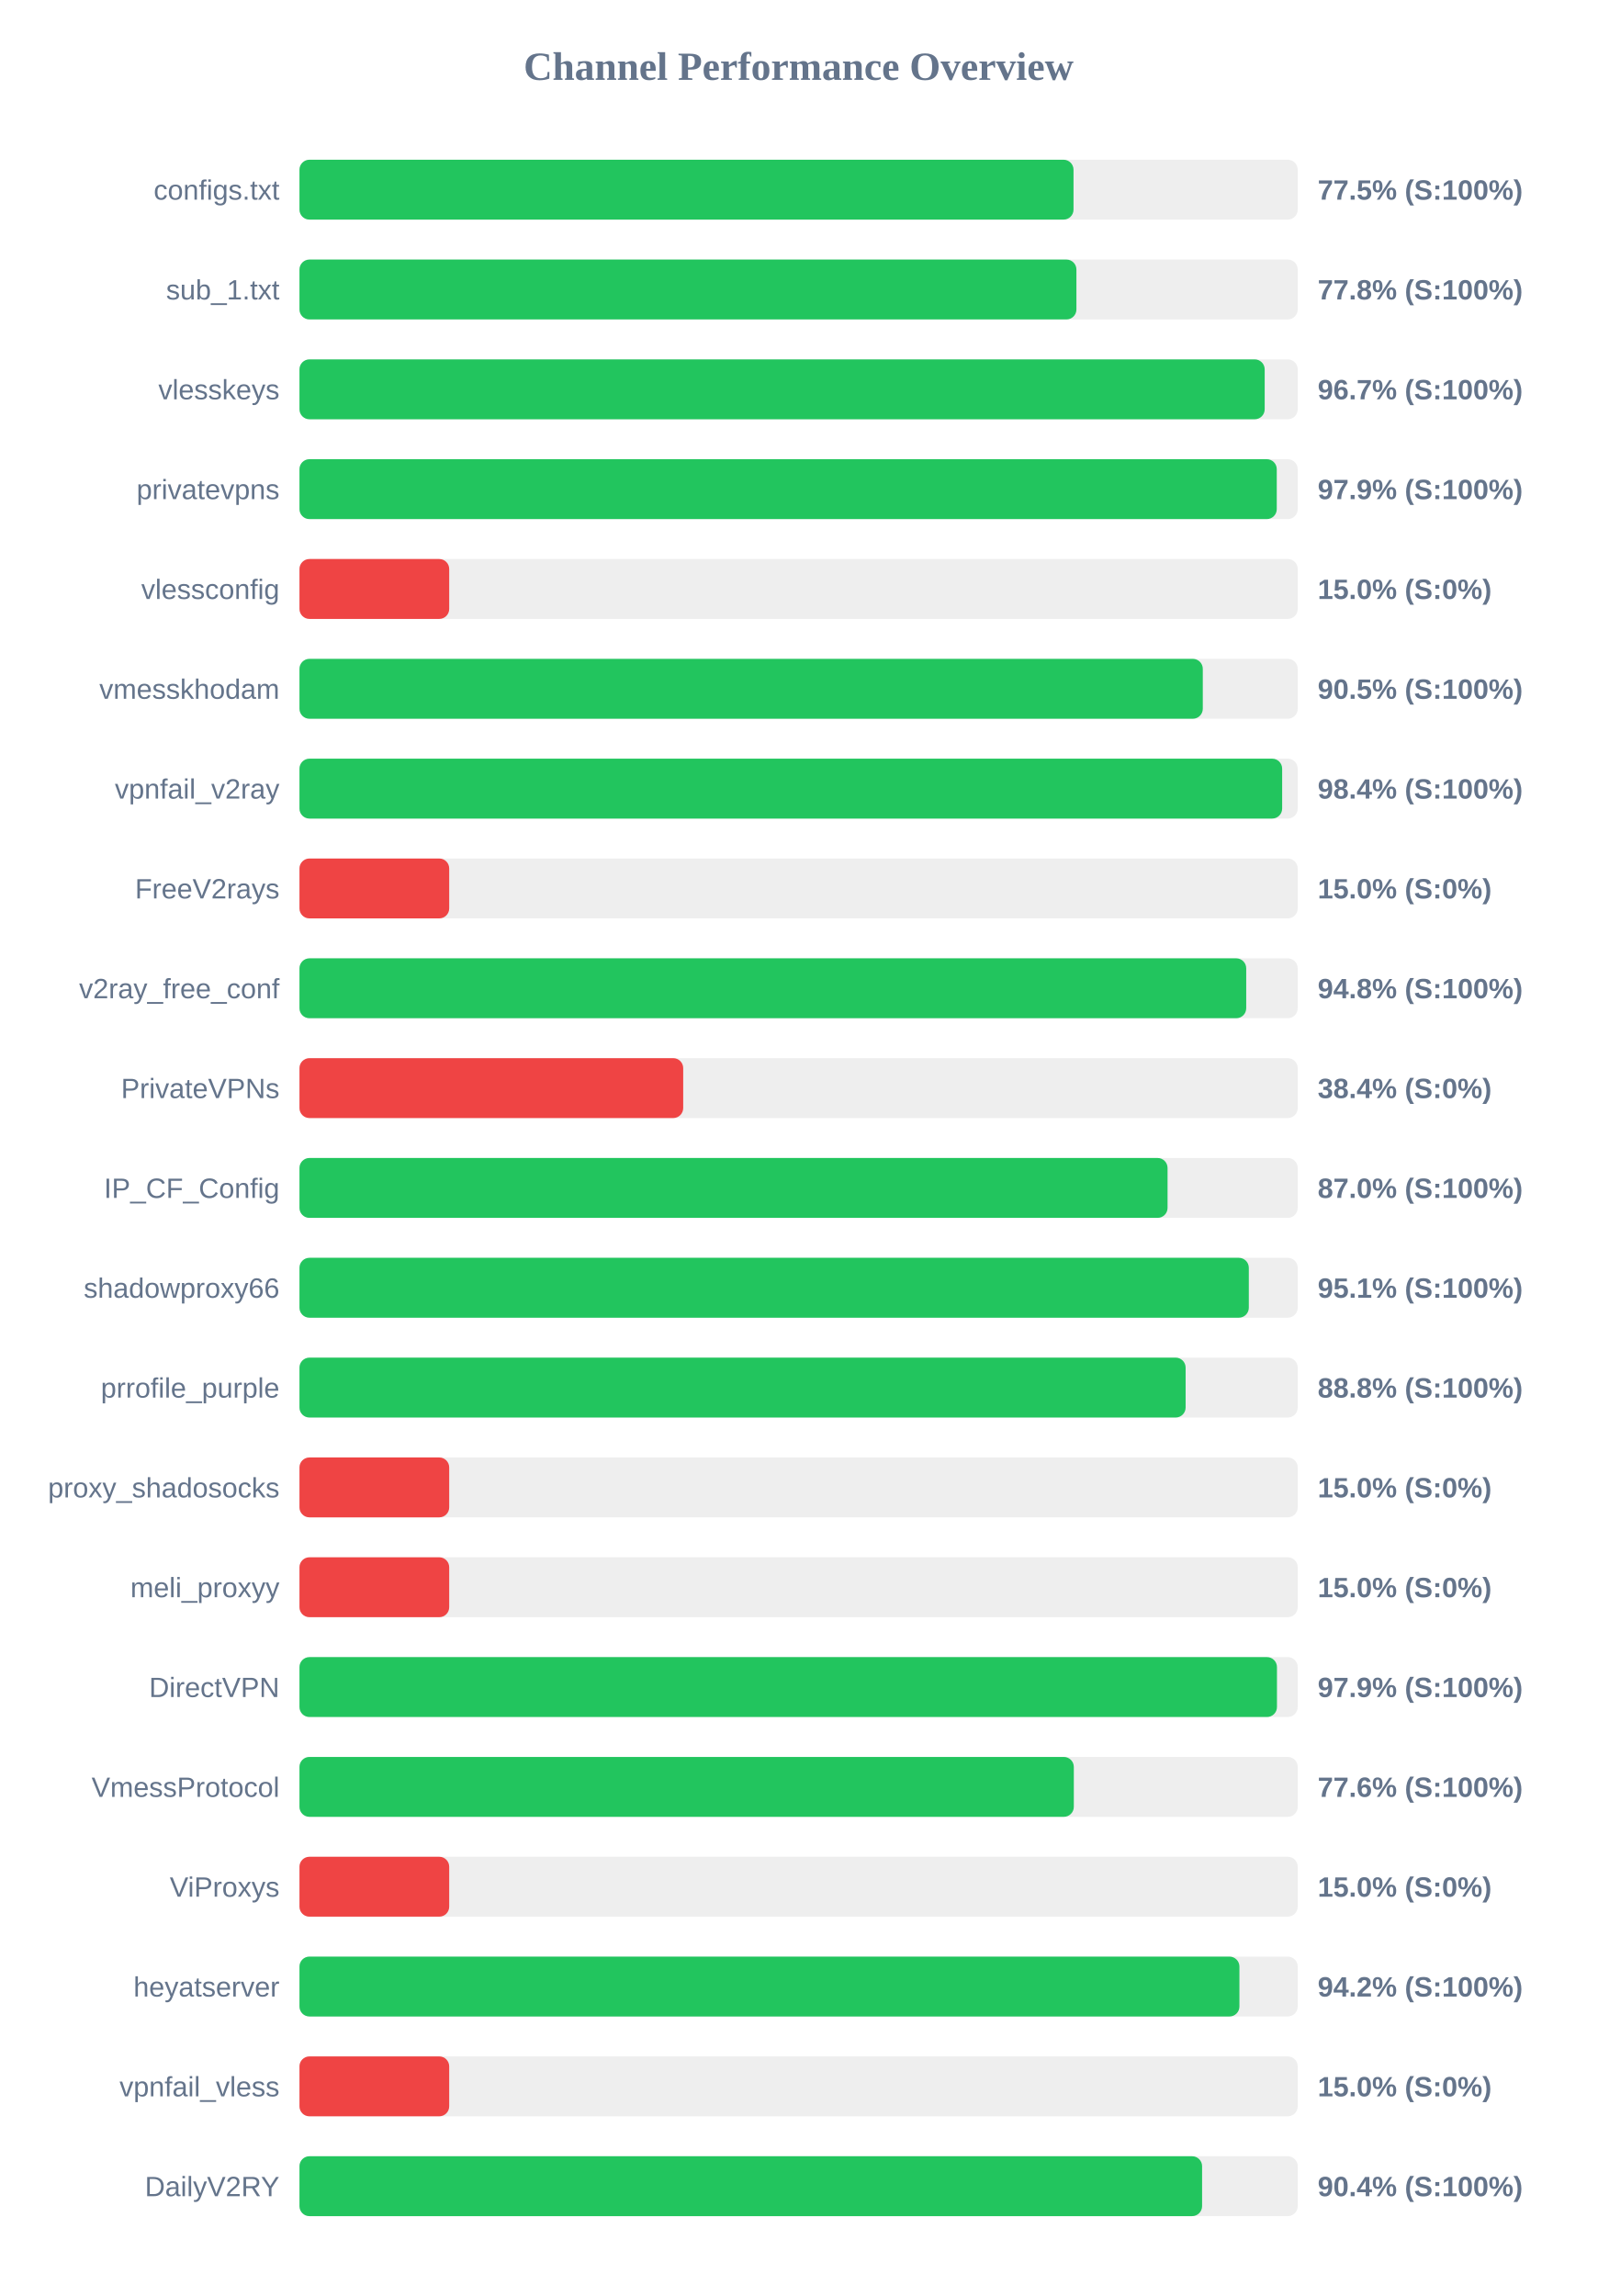
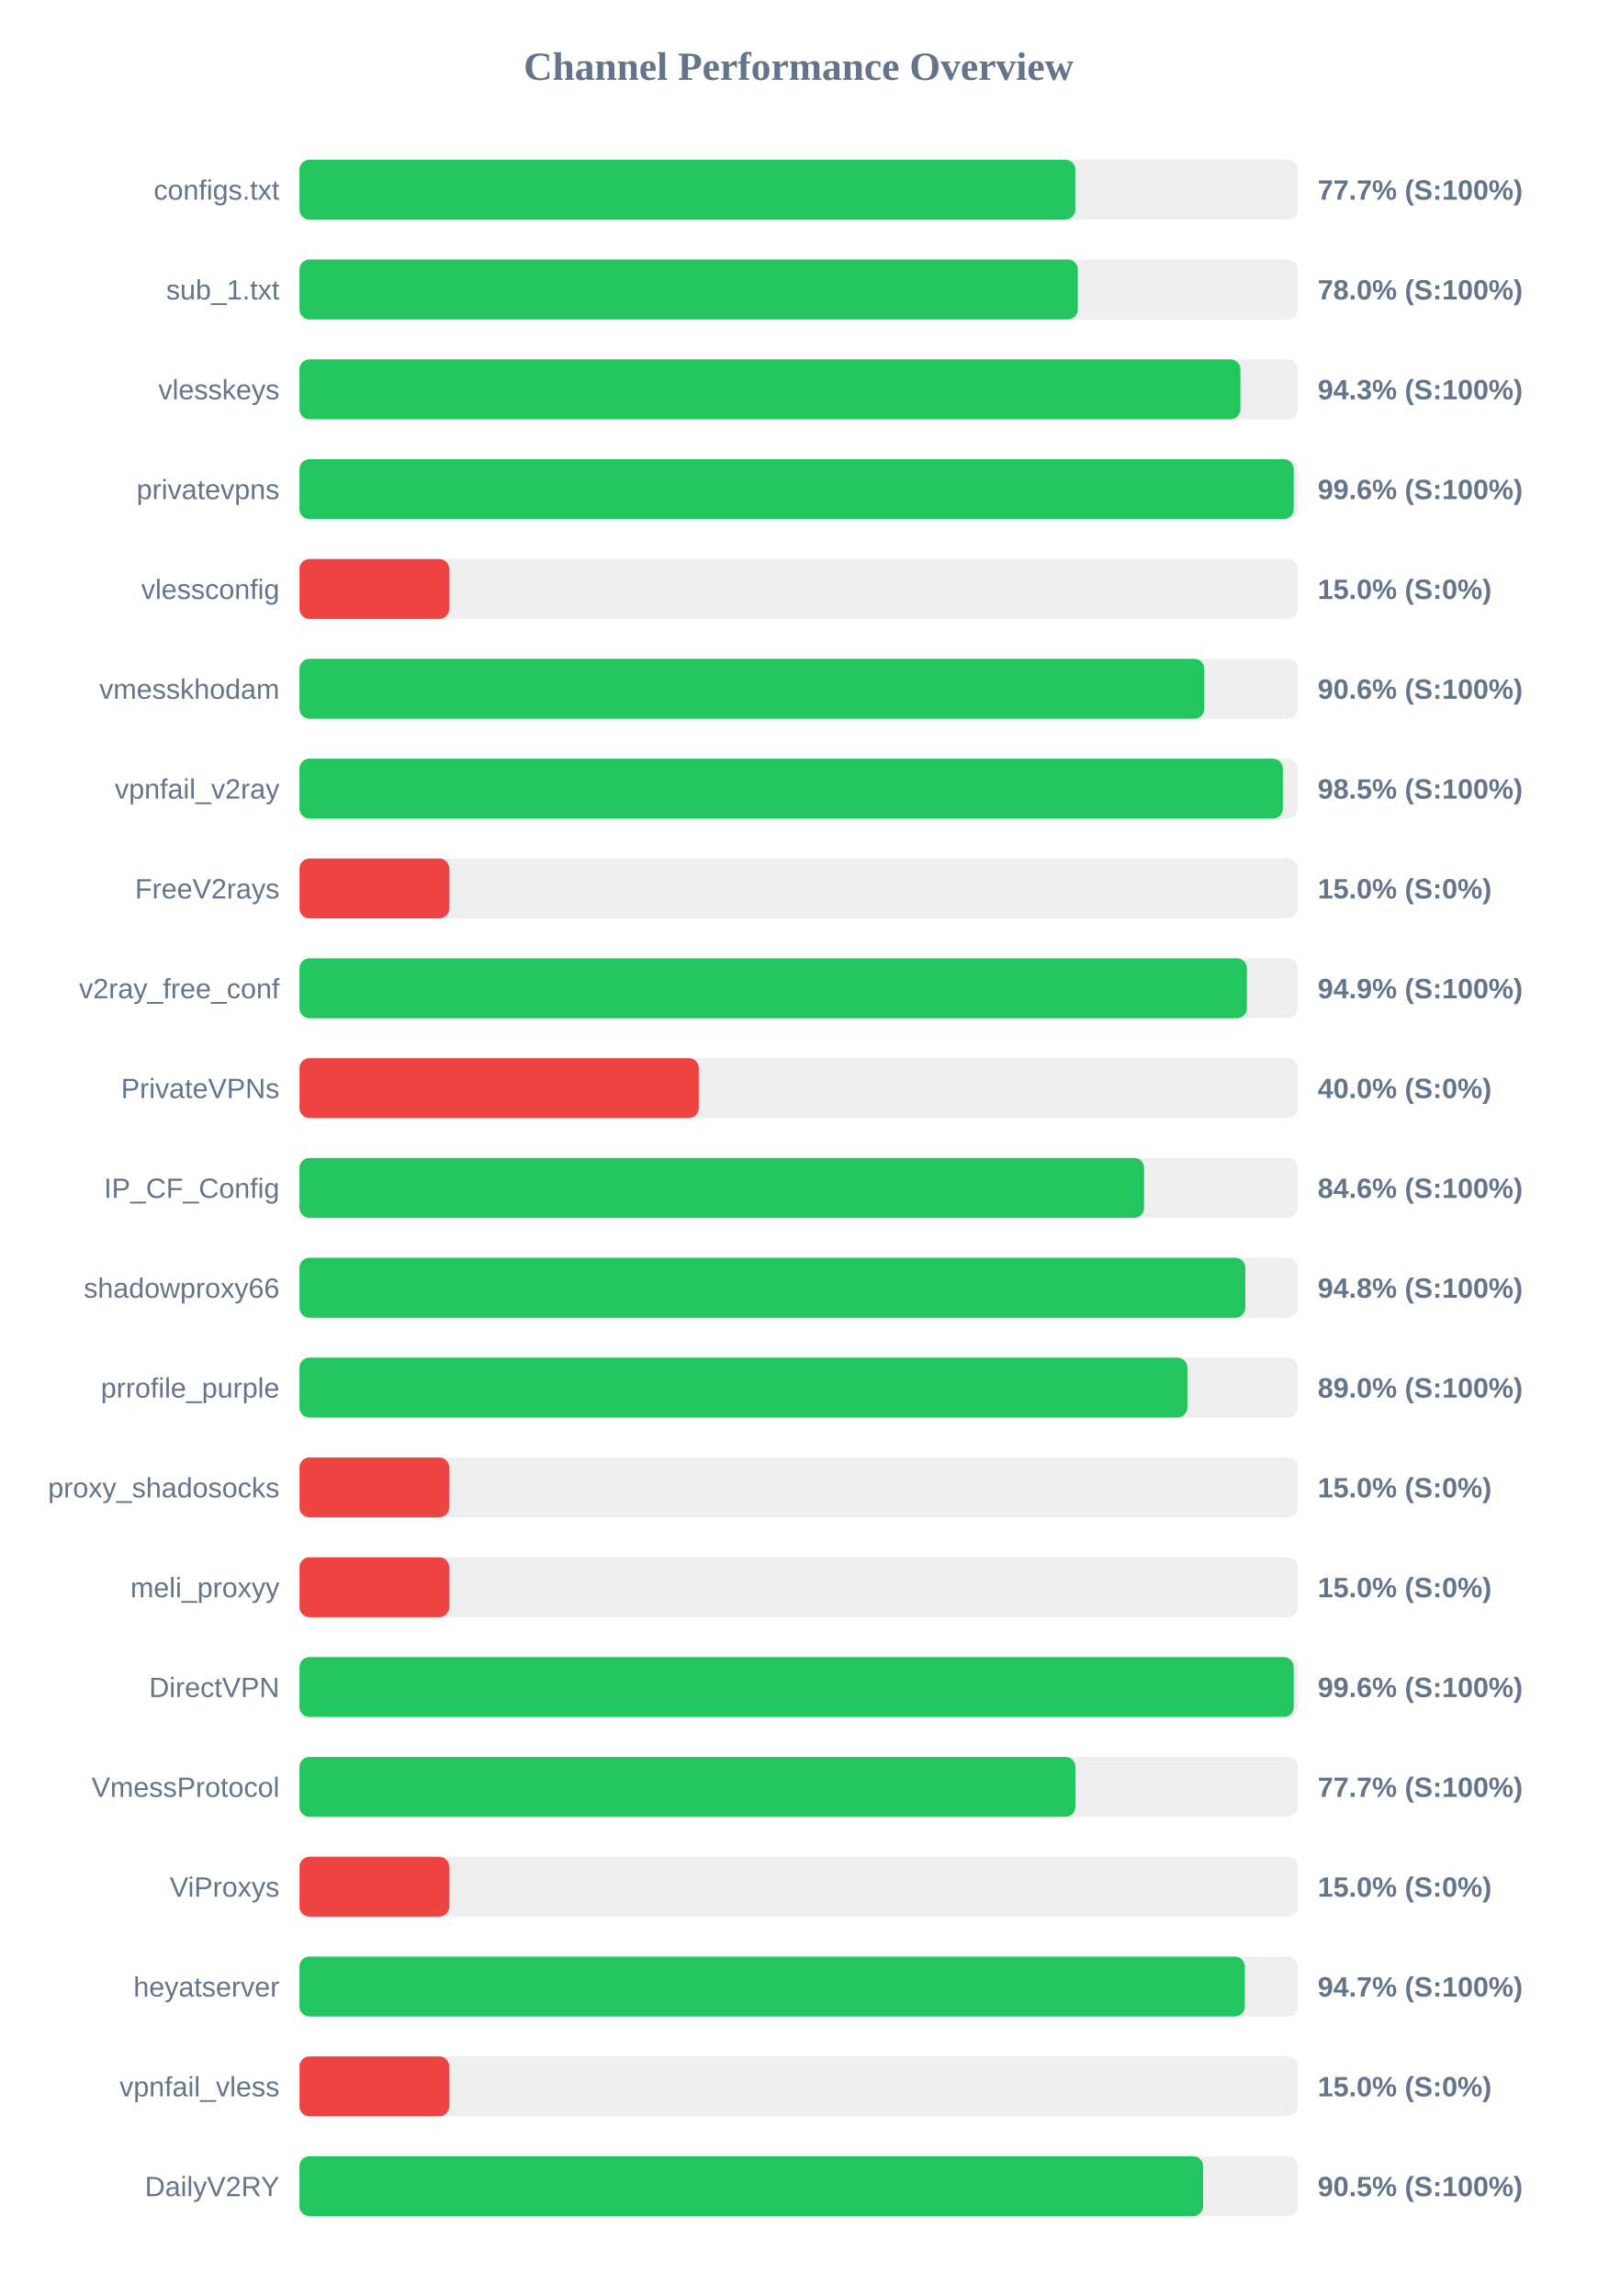
<svg xmlns="http://www.w3.org/2000/svg" width="800" height="1150" version="1.1">
  <style>
        .row { font: 14px Arial; fill: #64748b; }
        .score { font: bold 14px Arial; fill: #64748b; }
    </style>
  <text x="400" y="40" text-anchor="middle" font-size="20px" font-weight="bold" fill="#64748b">Channel Performance Overview</text>
  <rect x="150" y="80" width="500" height="30" fill="#eee" rx="5" />
-   <rect x="150" y="80" width="387.7" height="30" fill="#22c55e" rx="5" />
+   <rect x="150" y="80" width="388.6" height="30" fill="#22c55e" rx="5" />
  <text x="140" y="100" text-anchor="end" class="row">configs.txt</text>
-   <text x="660" y="100" text-anchor="start" class="score">77.5% (S:100%)</text>
+   <text x="660" y="100" text-anchor="start" class="score">77.7% (S:100%)</text>
  <rect x="150" y="130" width="500" height="30" fill="#eee" rx="5" />
-   <rect x="150" y="130" width="389.15" height="30" fill="#22c55e" rx="5" />
+   <rect x="150" y="130" width="389.85" height="30" fill="#22c55e" rx="5" />
  <text x="140" y="150" text-anchor="end" class="row">sub_1.txt</text>
-   <text x="660" y="150" text-anchor="start" class="score">77.8% (S:100%)</text>
+   <text x="660" y="150" text-anchor="start" class="score">78.0% (S:100%)</text>
  <rect x="150" y="180" width="500" height="30" fill="#eee" rx="5" />
-   <rect x="150" y="180" width="483.45" height="30" fill="#22c55e" rx="5" />
+   <rect x="150" y="180" width="471.3" height="30" fill="#22c55e" rx="5" />
  <text x="140" y="200" text-anchor="end" class="row">vlesskeys</text>
-   <text x="660" y="200" text-anchor="start" class="score">96.7% (S:100%)</text>
+   <text x="660" y="200" text-anchor="start" class="score">94.3% (S:100%)</text>
  <rect x="150" y="230" width="500" height="30" fill="#eee" rx="5" />
-   <rect x="150" y="230" width="489.5" height="30" fill="#22c55e" rx="5" />
+   <rect x="150" y="230" width="498.0" height="30" fill="#22c55e" rx="5" />
  <text x="140" y="250" text-anchor="end" class="row">privatevpns</text>
-   <text x="660" y="250" text-anchor="start" class="score">97.9% (S:100%)</text>
+   <text x="660" y="250" text-anchor="start" class="score">99.6% (S:100%)</text>
  <rect x="150" y="280" width="500" height="30" fill="#eee" rx="5" />
  <rect x="150" y="280" width="75.0" height="30" fill="#ef4444" rx="5" />
  <text x="140" y="300" text-anchor="end" class="row">vlessconfig</text>
  <text x="660" y="300" text-anchor="start" class="score">15.0% (S:0%)</text>
  <rect x="150" y="330" width="500" height="30" fill="#eee" rx="5" />
-   <rect x="150" y="330" width="452.45" height="30" fill="#22c55e" rx="5" />
+   <rect x="150" y="330" width="453.2" height="30" fill="#22c55e" rx="5" />
  <text x="140" y="350" text-anchor="end" class="row">vmesskhodam</text>
-   <text x="660" y="350" text-anchor="start" class="score">90.5% (S:100%)</text>
+   <text x="660" y="350" text-anchor="start" class="score">90.6% (S:100%)</text>
  <rect x="150" y="380" width="500" height="30" fill="#eee" rx="5" />
-   <rect x="150" y="380" width="492.2" height="30" fill="#22c55e" rx="5" />
+   <rect x="150" y="380" width="492.55" height="30" fill="#22c55e" rx="5" />
  <text x="140" y="400" text-anchor="end" class="row">vpnfail_v2ray</text>
-   <text x="660" y="400" text-anchor="start" class="score">98.4% (S:100%)</text>
+   <text x="660" y="400" text-anchor="start" class="score">98.5% (S:100%)</text>
  <rect x="150" y="430" width="500" height="30" fill="#eee" rx="5" />
  <rect x="150" y="430" width="75.0" height="30" fill="#ef4444" rx="5" />
  <text x="140" y="450" text-anchor="end" class="row">FreeV2rays</text>
  <text x="660" y="450" text-anchor="start" class="score">15.0% (S:0%)</text>
  <rect x="150" y="480" width="500" height="30" fill="#eee" rx="5" />
-   <rect x="150" y="480" width="474.2" height="30" fill="#22c55e" rx="5" />
+   <rect x="150" y="480" width="474.55" height="30" fill="#22c55e" rx="5" />
  <text x="140" y="500" text-anchor="end" class="row">v2ray_free_conf</text>
-   <text x="660" y="500" text-anchor="start" class="score">94.8% (S:100%)</text>
+   <text x="660" y="500" text-anchor="start" class="score">94.9% (S:100%)</text>
  <rect x="150" y="530" width="500" height="30" fill="#eee" rx="5" />
-   <rect x="150" y="530" width="192.2" height="30" fill="#ef4444" rx="5" />
+   <rect x="150" y="530" width="200.0" height="30" fill="#ef4444" rx="5" />
  <text x="140" y="550" text-anchor="end" class="row">PrivateVPNs</text>
-   <text x="660" y="550" text-anchor="start" class="score">38.4% (S:0%)</text>
+   <text x="660" y="550" text-anchor="start" class="score">40.0% (S:0%)</text>
  <rect x="150" y="580" width="500" height="30" fill="#eee" rx="5" />
-   <rect x="150" y="580" width="434.8" height="30" fill="#22c55e" rx="5" />
+   <rect x="150" y="580" width="423.05" height="30" fill="#22c55e" rx="5" />
  <text x="140" y="600" text-anchor="end" class="row">IP_CF_Config</text>
-   <text x="660" y="600" text-anchor="start" class="score">87.0% (S:100%)</text>
+   <text x="660" y="600" text-anchor="start" class="score">84.6% (S:100%)</text>
  <rect x="150" y="630" width="500" height="30" fill="#eee" rx="5" />
-   <rect x="150" y="630" width="475.5" height="30" fill="#22c55e" rx="5" />
+   <rect x="150" y="630" width="473.75" height="30" fill="#22c55e" rx="5" />
  <text x="140" y="650" text-anchor="end" class="row">shadowproxy66</text>
-   <text x="660" y="650" text-anchor="start" class="score">95.1% (S:100%)</text>
+   <text x="660" y="650" text-anchor="start" class="score">94.8% (S:100%)</text>
  <rect x="150" y="680" width="500" height="30" fill="#eee" rx="5" />
-   <rect x="150" y="680" width="443.85" height="30" fill="#22c55e" rx="5" />
+   <rect x="150" y="680" width="444.75" height="30" fill="#22c55e" rx="5" />
  <text x="140" y="700" text-anchor="end" class="row">prrofile_purple</text>
-   <text x="660" y="700" text-anchor="start" class="score">88.8% (S:100%)</text>
+   <text x="660" y="700" text-anchor="start" class="score">89.0% (S:100%)</text>
  <rect x="150" y="730" width="500" height="30" fill="#eee" rx="5" />
  <rect x="150" y="730" width="75.0" height="30" fill="#ef4444" rx="5" />
  <text x="140" y="750" text-anchor="end" class="row">proxy_shadosocks</text>
  <text x="660" y="750" text-anchor="start" class="score">15.0% (S:0%)</text>
  <rect x="150" y="780" width="500" height="30" fill="#eee" rx="5" />
  <rect x="150" y="780" width="75.0" height="30" fill="#ef4444" rx="5" />
  <text x="140" y="800" text-anchor="end" class="row">meli_proxyy</text>
  <text x="660" y="800" text-anchor="start" class="score">15.0% (S:0%)</text>
  <rect x="150" y="830" width="500" height="30" fill="#eee" rx="5" />
-   <rect x="150" y="830" width="489.6" height="30" fill="#22c55e" rx="5" />
+   <rect x="150" y="830" width="498.0" height="30" fill="#22c55e" rx="5" />
  <text x="140" y="850" text-anchor="end" class="row">DirectVPN</text>
-   <text x="660" y="850" text-anchor="start" class="score">97.9% (S:100%)</text>
+   <text x="660" y="850" text-anchor="start" class="score">99.6% (S:100%)</text>
  <rect x="150" y="880" width="500" height="30" fill="#eee" rx="5" />
-   <rect x="150" y="880" width="387.85" height="30" fill="#22c55e" rx="5" />
+   <rect x="150" y="880" width="388.65" height="30" fill="#22c55e" rx="5" />
  <text x="140" y="900" text-anchor="end" class="row">VmessProtocol</text>
-   <text x="660" y="900" text-anchor="start" class="score">77.6% (S:100%)</text>
+   <text x="660" y="900" text-anchor="start" class="score">77.7% (S:100%)</text>
  <rect x="150" y="930" width="500" height="30" fill="#eee" rx="5" />
  <rect x="150" y="930" width="75.0" height="30" fill="#ef4444" rx="5" />
  <text x="140" y="950" text-anchor="end" class="row">ViProxys</text>
  <text x="660" y="950" text-anchor="start" class="score">15.0% (S:0%)</text>
  <rect x="150" y="980" width="500" height="30" fill="#eee" rx="5" />
-   <rect x="150" y="980" width="470.8" height="30" fill="#22c55e" rx="5" />
+   <rect x="150" y="980" width="473.5" height="30" fill="#22c55e" rx="5" />
  <text x="140" y="1000" text-anchor="end" class="row">heyatserver</text>
-   <text x="660" y="1000" text-anchor="start" class="score">94.2% (S:100%)</text>
+   <text x="660" y="1000" text-anchor="start" class="score">94.7% (S:100%)</text>
  <rect x="150" y="1030" width="500" height="30" fill="#eee" rx="5" />
  <rect x="150" y="1030" width="75.0" height="30" fill="#ef4444" rx="5" />
  <text x="140" y="1050" text-anchor="end" class="row">vpnfail_vless</text>
  <text x="660" y="1050" text-anchor="start" class="score">15.0% (S:0%)</text>
  <rect x="150" y="1080" width="500" height="30" fill="#eee" rx="5" />
-   <rect x="150" y="1080" width="452.1" height="30" fill="#22c55e" rx="5" />
+   <rect x="150" y="1080" width="452.6" height="30" fill="#22c55e" rx="5" />
  <text x="140" y="1100" text-anchor="end" class="row">DailyV2RY</text>
-   <text x="660" y="1100" text-anchor="start" class="score">90.4% (S:100%)</text>
+   <text x="660" y="1100" text-anchor="start" class="score">90.5% (S:100%)</text>
</svg>
